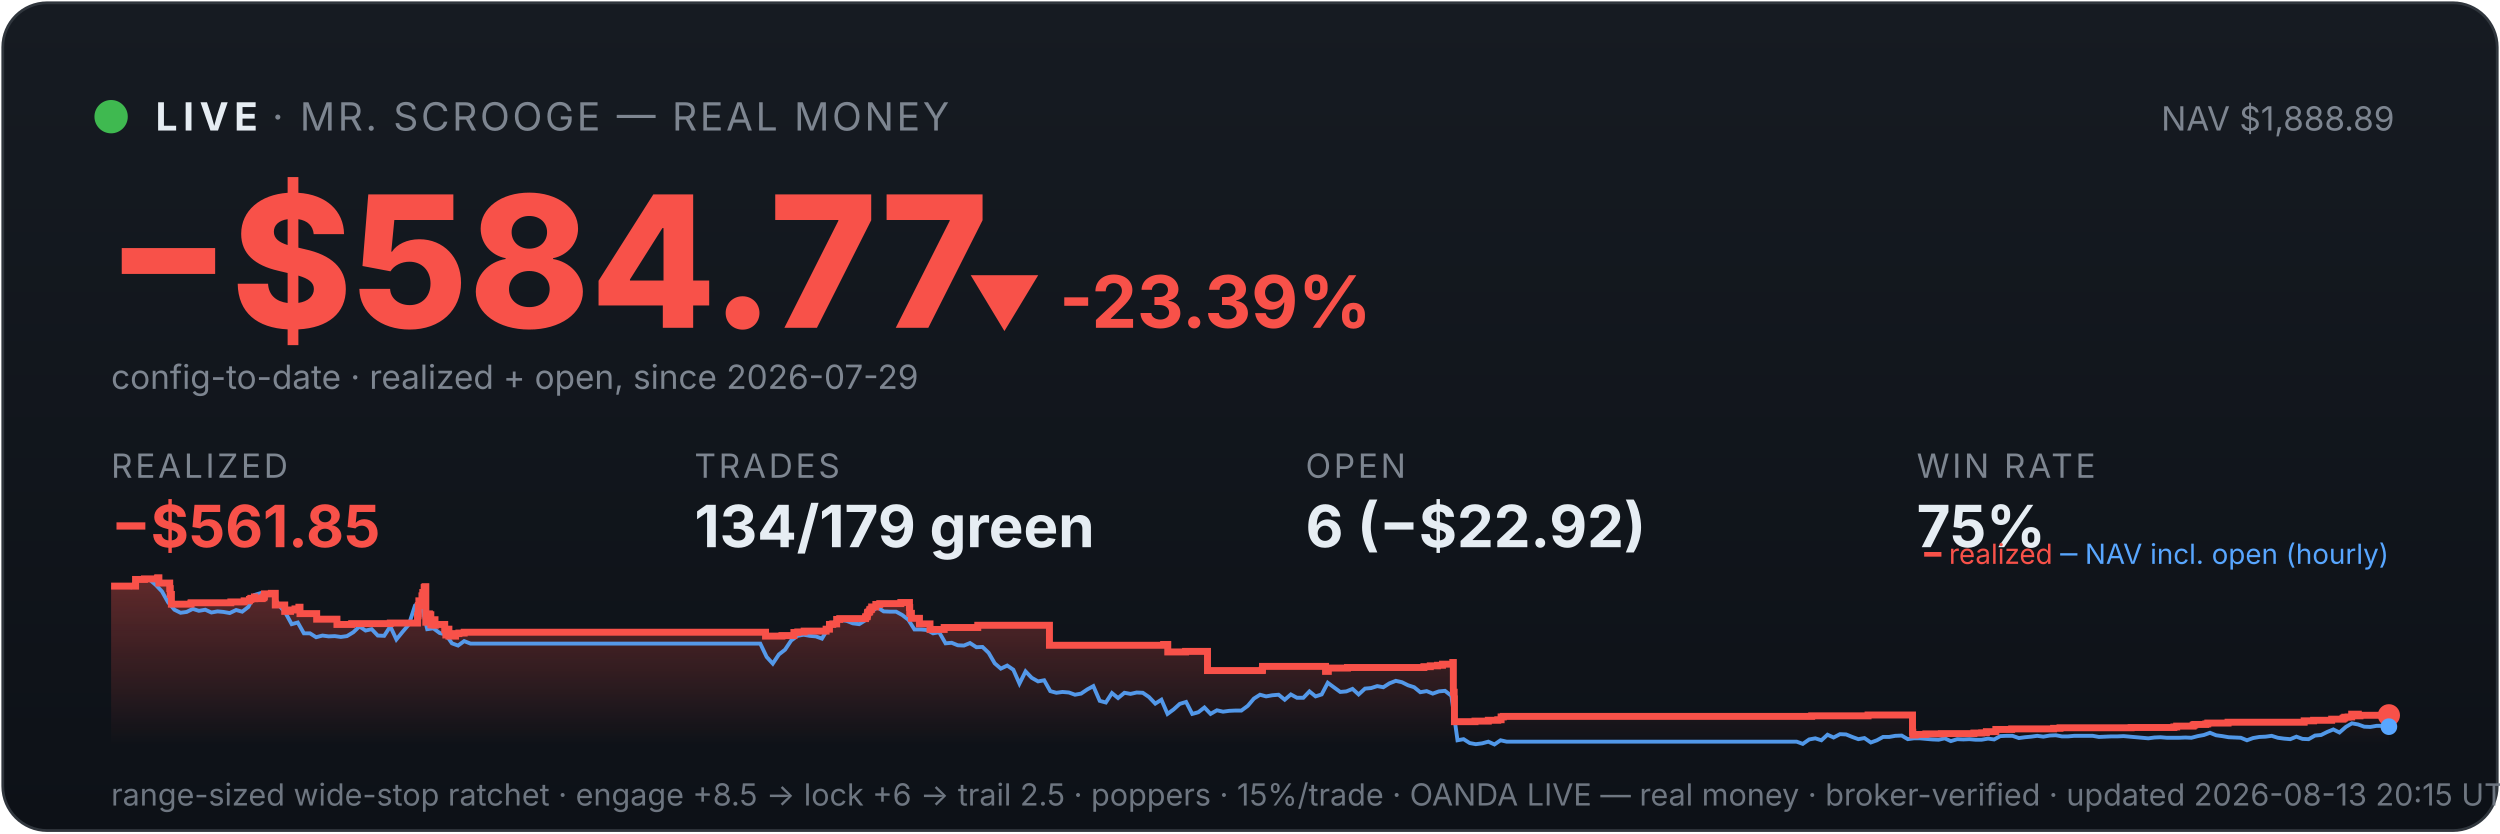
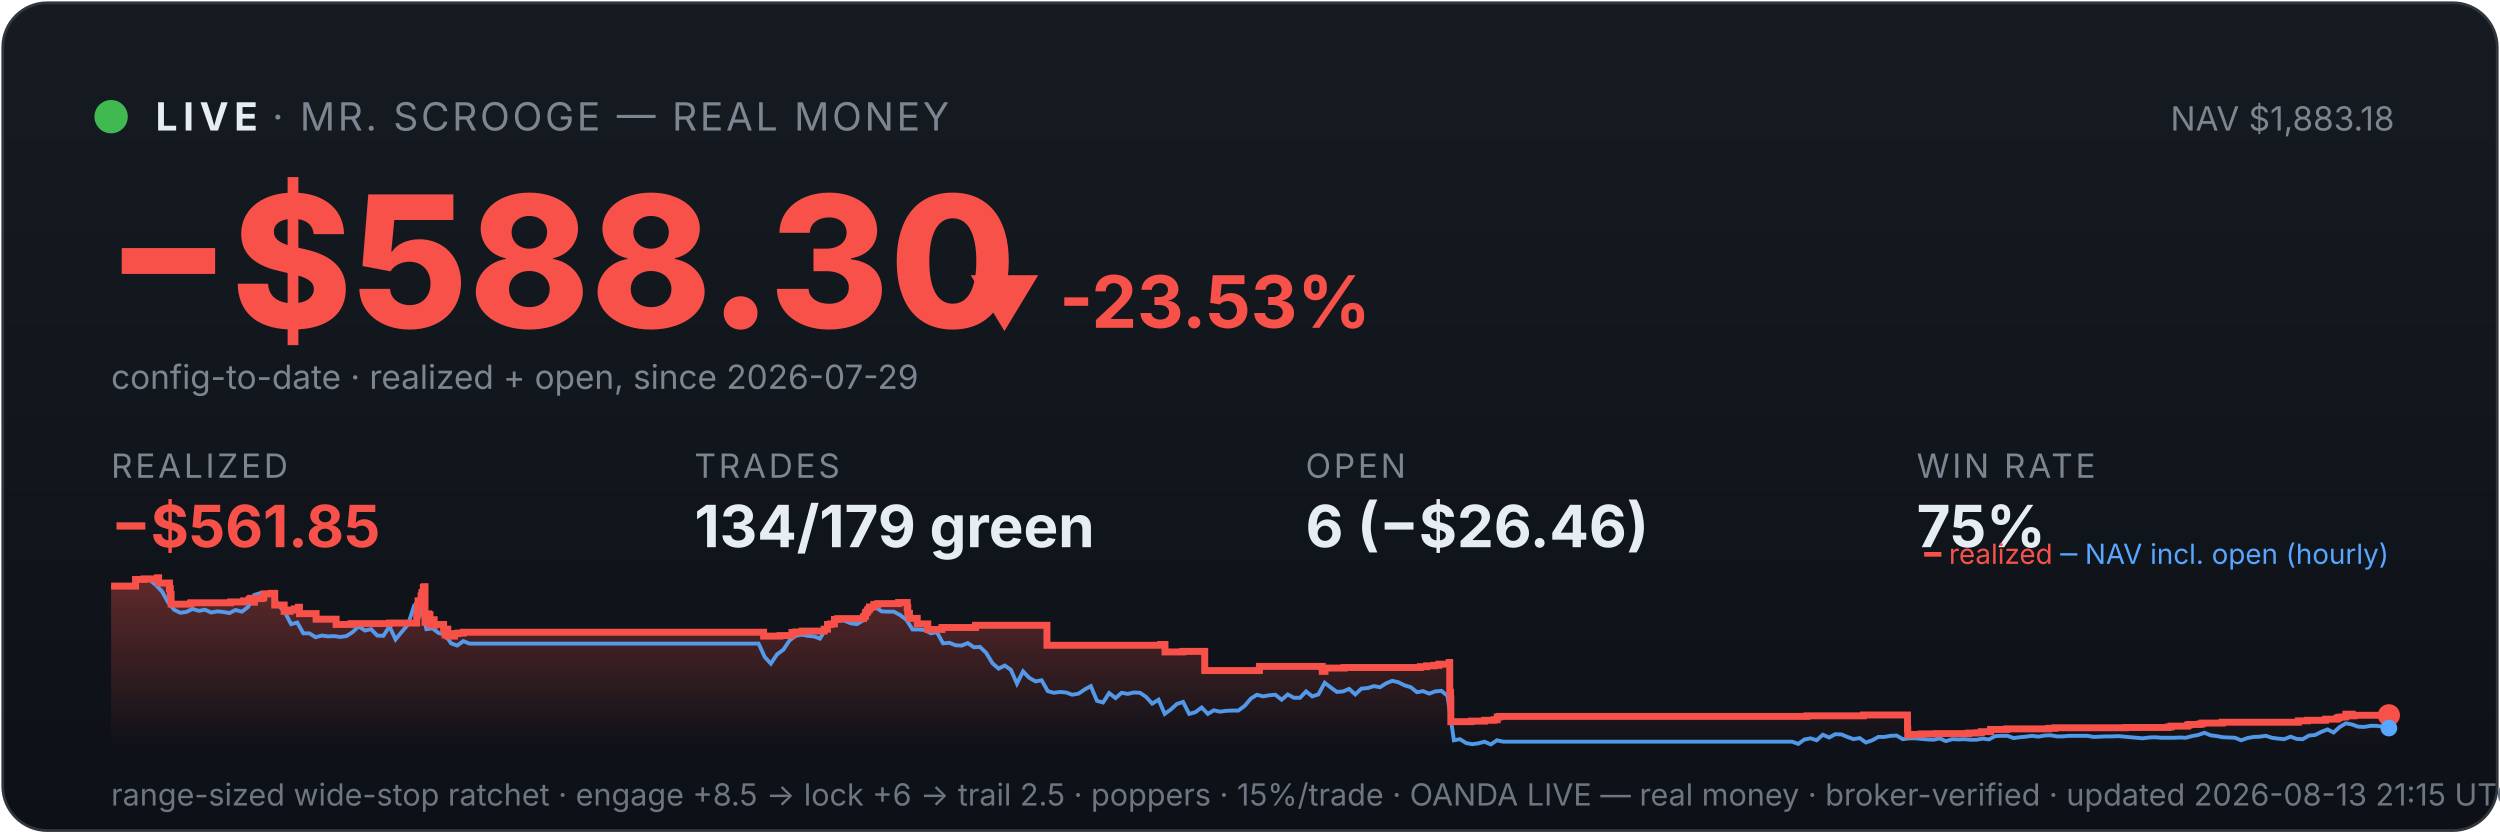
<svg xmlns="http://www.w3.org/2000/svg" viewBox="0 0 900 300" width="100%" font-family="system-ui,-apple-system,sans-serif">
  <defs>
    <linearGradient id="bg" x1="0" y1="0" x2="0" y2="1">
      <stop offset="0" stop-color="#161b22" />
      <stop offset="1" stop-color="#0d1117" />
    </linearGradient>
    <linearGradient id="fill" x1="0" y1="0" x2="0" y2="1">
      <stop offset="0" stop-color="#f85149" stop-opacity="0.35" />
      <stop offset="1" stop-color="#f85149" stop-opacity="0" />
    </linearGradient>
  </defs>
  <rect x="1" y="1" width="898" height="298" rx="16" fill="url(#bg)" stroke="#30363d" />
  <circle cx="40" cy="42" r="6" fill="#3fb950" />
  <text x="56" y="47" font-size="14" font-weight="700" fill="#e6edf3" letter-spacing="2">LIVE</text>
  <text x="98" y="47" font-size="14" fill="#7d8590" letter-spacing="1">· MR. SCROOGE — REAL MONEY</text>
-   <text x="862" y="47" font-size="12" fill="#7d8590" text-anchor="end">NAV $1,888.89</text>
-   <text x="38" y="118" font-size="66" font-weight="800" fill="#f85149">−$584.77</text>
-   <text x="348" y="118" font-size="26" font-weight="700" fill="#f85149">▼ -23.39%</text>
+   <text x="862" y="47" font-size="12" fill="#7d8590" text-anchor="end">NAV $1,883.18</text>
+   <text x="38" y="118" font-size="66" font-weight="800" fill="#f85149">−$588.30</text>
+   <text x="348" y="118" font-size="26" font-weight="700" fill="#f85149">▼ -23.53%</text>
  <text x="40" y="140" font-size="12" fill="#7d8590">config-to-date · realized + open, since 2026-07-29</text>
  <text x="40" y="172" font-family="system-ui,-apple-system,sans-serif" font-size="12" fill="#7d8590" letter-spacing="1">REALIZED</text>
  <text x="40" y="197" font-family="system-ui,-apple-system,sans-serif" font-size="21" font-weight="700" fill="#f85149">−$561.85</text>
  <text x="250" y="172" font-family="system-ui,-apple-system,sans-serif" font-size="12" fill="#7d8590" letter-spacing="1">TRADES</text>
  <text x="250" y="197" font-family="system-ui,-apple-system,sans-serif" font-size="21" font-weight="700" fill="#e6edf3">134/179 green</text>
  <text x="470" y="172" font-family="system-ui,-apple-system,sans-serif" font-size="12" fill="#7d8590" letter-spacing="1">OPEN</text>
-   <text x="470" y="197" font-family="system-ui,-apple-system,sans-serif" font-size="21" font-weight="700" fill="#e6edf3">6 (−$22.92)</text>
+   <text x="470" y="197" font-family="system-ui,-apple-system,sans-serif" font-size="21" font-weight="700" fill="#e6edf3">6 (−$26.46)</text>
  <text x="690" y="172" font-family="system-ui,-apple-system,sans-serif" font-size="12" fill="#7d8590" letter-spacing="1">WIN RATE</text>
  <text x="690" y="197" font-family="system-ui,-apple-system,sans-serif" font-size="21" font-weight="700" fill="#e6edf3">75%</text>
-   <polygon points="40,268 40.0,211.0 48.8,211.0 48.8,208.6 52.0,208.6 52.0,208.4 56.7,208.4 56.7,208.2 56.8,208.2 56.8,208.0 57.2,208.0 57.2,209.9 61.1,209.9 61.1,211.9 61.3,211.9 61.3,214.0 61.7,214.0 61.7,215.8 61.7,215.8 61.7,217.5 68.7,217.5 68.7,217.3 68.8,217.3 68.8,217.0 83.1,217.0 83.1,216.7 87.9,216.7 87.9,216.3 89.8,216.3 89.8,215.8 90.3,215.8 90.3,215.4 91.6,215.4 91.6,214.9 91.7,214.9 91.7,216.8 91.7,216.8 91.7,215.5 94.4,215.5 94.4,215.2 95.0,215.2 95.0,214.7 95.2,214.7 95.2,213.8 97.7,213.8 97.7,213.6 99.1,213.6 99.1,215.5 99.1,215.5 99.1,217.8 102.5,217.8 102.5,220.1 104.6,220.1 104.6,219.6 106.2,219.6 106.2,219.2 107.6,219.2 107.6,218.6 108.0,218.6 108.0,218.2 108.0,218.2 108.0,220.9 114.0,220.9 114.0,222.9 121.3,222.9 121.3,224.8 126.6,224.8 126.6,224.5 140.5,224.5 140.5,224.3 150.3,224.3 150.3,223.1 150.3,223.1 150.3,222.7 150.3,222.7 150.3,221.7 150.5,221.7 150.5,221.0 150.6,221.0 150.6,218.0 150.8,218.0 150.8,216.3 151.9,216.3 151.9,215.3 151.9,215.3 151.9,214.5 152.2,214.5 152.2,214.2 152.2,214.2 152.2,213.3 152.7,213.3 152.7,212.2 152.7,212.2 152.7,211.5 153.0,211.5 153.0,211.2 153.3,211.2 153.3,214.0 153.3,214.0 153.3,217.3 153.3,217.3 153.3,220.6 153.3,220.6 153.3,224.0 153.7,224.0 153.7,222.0 153.8,222.0 153.8,221.7 154.3,221.7 154.3,221.5 154.4,221.5 154.4,221.0 154.6,221.0 154.6,222.9 154.7,222.9 154.7,221.8 154.7,221.8 154.7,221.7 155.0,221.7 155.0,221.3 155.1,221.3 155.1,223.3 155.1,223.3 155.1,225.2 155.1,225.2 155.1,224.9 155.4,224.9 155.4,225.0 155.6,225.0 155.6,224.7 155.6,224.7 155.6,224.3 155.8,224.3 155.8,223.6 155.8,223.6 155.8,223.4 155.8,223.4 155.8,223.1 156.6,223.1 156.6,225.1 156.7,225.1 156.7,224.8 160.1,224.8 160.1,226.7 160.5,226.7 160.5,228.6 160.6,228.6 160.6,227.6 160.7,227.6 160.7,226.9 161.0,226.9 161.0,226.5 161.6,226.5 161.6,229.0 164.0,229.0 164.0,228.1 165.2,228.1 165.2,227.9 167.1,227.9 167.1,227.6 275.6,227.6 275.6,229.0 281.5,229.0 281.5,228.8 285.8,228.8 285.8,227.7 287.2,227.7 287.2,227.5 289.5,227.5 289.5,227.2 297.4,227.2 297.4,226.7 297.4,226.7 297.4,226.5 298.6,226.5 298.6,224.8 299.8,224.8 299.8,224.6 301.2,224.6 301.2,223.0 302.3,223.0 302.3,222.7 311.6,222.7 311.6,222.2 311.7,222.2 311.7,222.0 312.2,222.0 312.2,221.7 312.2,221.7 312.2,221.4 312.3,221.4 312.3,220.6 312.5,220.6 312.5,220.4 312.9,220.4 312.9,220.2 313.1,220.2 313.1,219.9 313.1,219.9 313.1,219.5 313.5,219.5 313.5,219.3 313.8,219.3 313.8,218.8 313.8,218.8 313.8,218.5 315.3,218.5 315.3,218.3 315.3,218.3 315.3,217.8 315.3,217.8 315.3,217.6 316.7,217.6 316.7,217.3 324.3,217.3 324.3,216.9 327.4,216.9 327.4,218.9 327.4,218.9 327.4,218.7 327.5,218.7 327.5,220.8 328.1,220.8 328.1,222.6 331.0,222.6 331.0,224.6 334.8,224.6 334.8,226.6 339.9,226.6 339.9,225.9 352.0,225.9 352.0,225.1 377.8,225.1 377.8,232.3 418.9,232.3 418.9,232.0 420.4,232.0 420.4,234.7 426.8,234.7 426.8,234.5 434.7,234.5 434.7,241.4 454.4,241.4 454.4,241.2 454.5,241.2 454.5,239.9 477.2,239.9 477.2,241.7 478.2,241.7 478.2,240.5 485.1,240.5 485.1,240.3 512.6,240.3 512.6,240.0 514.9,240.0 514.9,239.7 517.5,239.7 517.5,239.5 519.3,239.5 519.3,239.1 523.0,239.1 523.0,238.5 523.2,238.5 523.2,241.1 523.2,241.1 523.2,249.2 523.5,249.2 523.5,251.6 523.6,251.6 523.6,259.8 531.0,259.8 531.0,259.6 535.8,259.6 535.8,259.3 539.2,259.3 539.2,259.1 540.4,259.1 540.4,258.5 540.4,258.5 540.4,258.1 541.2,258.1 541.2,257.9 652.2,257.9 652.2,257.7 672.5,257.7 672.5,257.4 688.5,257.4 688.5,261.9 688.5,261.9 688.5,262.5 688.5,262.5 688.5,263.2 688.5,263.2 688.5,263.5 688.5,263.5 688.5,263.6 688.6,263.6 688.6,264.6 689.5,264.6 689.5,264.4 693.3,264.4 693.3,264.2 698.9,264.2 698.9,264.1 710.6,264.1 710.6,263.9 713.4,263.9 713.4,263.8 715.1,263.8 715.1,263.4 718.5,263.4 718.5,262.6 724.2,262.6 724.2,262.5 724.2,262.5 724.2,262.4 739.3,262.4 739.3,262.2 741.6,262.2 741.6,262.0 767.2,262.0 767.2,261.9 782.6,261.9 782.6,261.7 783.6,261.7 783.6,261.4 789.5,261.4 789.5,261.2 789.6,261.2 789.6,261.0 790.1,261.0 790.1,260.8 794.1,260.8 794.1,260.6 794.8,260.6 794.8,260.3 802.1,260.3 802.1,260.0 829.5,260.0 829.5,259.5 832.9,259.5 832.9,259.3 839.4,259.3 839.4,258.9 843.3,258.9 843.3,258.8 843.6,258.8 843.6,258.5 844.1,258.5 844.1,258.2 845.3,258.2 845.3,258.1 846.6,258.1 846.6,257.4 846.6,257.4 846.6,257.1 849.0,257.1 849.0,257.7 849.6,257.7 849.6,257.5 860.0,257.5 860.0,257.5 860,268" fill="url(#fill)" />
-   <polyline points="40.5,211.0 40.6,211.0 42.8,211.0 43.1,211.0 45.0,211.1 47.2,211.4 49.4,208.7 51.7,208.2 53.9,208.7 56.1,210.6 58.3,212.9 60.5,216.8 62.8,219.5 65.0,220.6 67.2,220.3 69.4,219.2 71.6,219.9 73.9,219.5 76.1,220.5 78.3,220.1 80.5,220.3 82.7,220.7 85.0,219.6 87.2,220.2 89.4,218.5 91.6,214.2 93.9,213.5 96.1,214.3 98.3,214.1 100.5,218.0 102.7,220.5 105.0,224.7 107.2,224.1 109.4,228.0 111.6,228.0 113.8,229.4 116.1,228.8 118.3,229.1 120.5,229.0 122.7,229.3 124.9,229.0 127.2,227.6 129.4,225.5 131.6,227.0 133.8,226.5 136.0,228.8 138.3,228.9 140.5,225.5 142.7,230.2 144.9,227.5 147.2,224.8 149.4,218.0 151.0,216.8 151.6,217.5 153.8,226.5 156.0,226.2 158.3,227.9 160.5,228.4 162.7,231.6 164.9,232.4 167.1,230.8 169.4,231.7 171.6,231.7 173.8,231.7 176.0,231.7 178.2,231.7 180.5,231.7 182.7,231.7 184.9,231.7 187.1,231.7 189.3,231.7 191.6,231.7 193.8,231.7 196.0,231.7 198.2,231.7 200.4,231.7 202.7,231.7 204.9,231.7 207.1,231.7 209.3,231.7 211.6,231.7 213.8,231.7 216.0,231.7 218.2,231.7 220.4,231.7 222.7,231.7 224.9,231.7 227.1,231.7 229.3,231.7 231.5,231.7 233.8,231.7 236.0,231.7 238.2,231.7 240.4,231.7 242.6,231.7 244.9,231.7 247.1,231.7 249.3,231.7 251.5,231.7 253.7,231.7 256.0,231.7 258.2,231.7 260.4,231.7 262.6,231.7 264.8,231.7 267.1,231.7 269.3,231.7 271.5,231.7 273.7,231.7 276.0,236.5 278.2,238.9 280.4,235.6 282.6,233.9 284.8,230.6 287.1,228.9 289.3,228.5 291.5,228.9 293.7,229.1 295.9,229.9 298.2,226.1 300.4,223.9 302.6,223.2 304.8,223.5 307.0,224.4 309.3,224.7 311.5,223.3 313.7,220.1 315.9,218.6 318.1,220.1 320.4,220.2 322.6,220.2 324.8,221.4 327.0,223.1 329.2,226.6 331.5,226.6 333.7,226.8 335.9,228.0 338.1,227.6 340.4,231.6 342.6,231.4 344.8,232.3 347.0,232.4 349.2,231.5 351.5,233.0 353.7,232.9 355.9,235.0 358.1,238.8 360.3,240.7 362.6,239.6 364.8,241.1 367.0,246.1 369.2,241.7 371.4,244.0 373.7,245.3 375.9,244.9 378.1,248.8 380.3,249.4 382.5,249.1 384.8,249.3 387.0,250.1 389.2,249.7 391.4,248.2 393.6,247.0 395.9,252.3 398.1,252.9 400.3,249.5 402.5,251.3 404.8,249.4 407.0,249.8 409.2,249.3 411.4,249.4 413.6,250.9 415.9,253.3 418.1,251.9 420.3,257.0 422.5,255.4 424.7,253.4 427.0,252.7 429.2,257.0 431.4,256.4 433.6,254.7 435.8,257.0 438.1,255.7 440.3,256.2 442.5,255.9 444.7,255.8 446.9,255.8 449.2,254.1 451.4,251.5 453.6,250.1 455.8,250.7 458.0,250.3 460.3,250.1 462.5,251.9 464.7,250.0 466.9,251.2 469.2,251.2 471.4,248.9 473.6,250.7 475.8,250.0 478.0,245.8 480.3,247.5 482.5,249.1 484.7,248.9 486.9,248.0 489.1,250.0 491.4,247.9 493.6,247.7 495.8,247.0 498.0,247.4 500.2,246.0 502.5,245.1 504.7,245.6 506.9,246.7 509.1,247.4 511.3,249.2 513.6,248.8 515.8,249.7 518.0,248.9 520.2,248.7 522.5,250.5 524.7,266.5 526.9,266.1 529.1,267.5 531.3,267.9 533.6,267.6 535.8,267.0 538.0,268.0 540.2,266.5 542.4,267.0 544.7,267.0 546.9,267.0 549.1,267.0 551.3,267.0 553.5,267.0 555.8,267.0 558.0,267.0 560.2,267.0 562.4,267.0 564.6,267.0 566.9,267.0 569.1,267.0 571.3,267.0 573.5,267.0 575.7,267.0 578.0,267.0 580.2,267.0 582.4,267.0 584.6,267.0 586.9,267.0 589.1,267.0 591.3,267.0 593.5,267.0 595.7,267.0 598.0,267.0 600.2,267.0 602.4,267.0 604.6,267.0 606.8,267.0 609.1,267.0 611.3,267.0 613.5,267.0 615.7,267.0 617.9,267.0 620.2,267.0 622.4,267.0 624.6,267.0 626.8,267.0 629.0,267.0 631.3,267.0 633.5,267.0 635.7,267.0 637.9,267.0 640.1,267.0 642.4,267.0 644.6,267.0 646.8,267.0 649.0,267.8 651.3,266.2 653.5,265.8 655.7,266.5 657.9,264.5 660.1,265.5 662.4,264.3 664.6,264.4 666.8,265.3 669.0,266.1 671.2,265.7 673.5,267.3 675.7,266.5 677.9,265.3 680.1,265.3 682.3,264.9 684.6,264.8 686.8,266.1 689.0,265.8 691.2,265.8 693.4,266.0 695.7,266.2 697.9,266.3 700.1,265.8 702.3,266.8 704.6,266.1 706.8,266.2 709.0,266.1 711.2,266.3 713.4,266.3 715.7,265.9 717.9,266.2 720.1,265.0 722.3,264.9 724.5,264.9 726.8,265.7 729.0,265.4 731.2,265.2 733.4,264.9 735.6,265.2 737.9,264.8 740.1,264.7 742.3,265.1 744.5,265.1 746.7,264.9 749.0,264.9 751.2,264.9 753.4,264.9 755.6,265.3 757.8,265.2 760.1,265.1 762.3,265.1 764.5,265.0 766.7,265.2 769.0,265.4 771.2,265.6 773.4,265.8 775.6,265.5 777.8,265.4 780.1,265.6 782.3,265.6 784.5,265.6 786.7,265.5 788.9,265.6 791.2,265.0 793.4,264.6 795.6,263.8 797.8,264.7 800.0,265.0 802.3,265.4 804.5,265.5 806.7,265.6 808.9,266.5 811.1,265.7 813.4,265.3 815.6,265.2 817.8,264.9 820.0,265.6 822.2,265.9 824.5,266.1 826.7,265.2 828.9,266.0 831.1,266.1 833.4,264.8 835.6,264.6 837.8,263.5 840.0,262.6 842.2,263.7 844.5,261.7 846.7,260.4 848.9,260.8 851.1,261.6 853.3,261.7 855.6,261.3 857.8,261.3 860.0,261.6" fill="none" stroke="#58a6ff" stroke-width="1.4" opacity="0.9" />
-   <polyline points="40.0,211.0 48.8,211.0 48.8,208.6 52.0,208.6 52.0,208.4 56.7,208.4 56.7,208.2 56.8,208.2 56.8,208.0 57.2,208.0 57.2,209.9 61.1,209.9 61.1,211.9 61.3,211.9 61.3,214.0 61.7,214.0 61.7,215.8 61.7,215.8 61.7,217.5 68.7,217.5 68.7,217.3 68.8,217.3 68.8,217.0 83.1,217.0 83.1,216.7 87.9,216.7 87.9,216.3 89.8,216.3 89.8,215.8 90.3,215.8 90.3,215.4 91.6,215.4 91.6,214.9 91.7,214.9 91.7,216.8 91.7,216.8 91.7,215.5 94.4,215.5 94.4,215.2 95.0,215.2 95.0,214.7 95.2,214.7 95.2,213.8 97.7,213.8 97.7,213.6 99.1,213.6 99.1,215.5 99.1,215.5 99.1,217.8 102.5,217.8 102.5,220.1 104.6,220.1 104.6,219.6 106.2,219.6 106.2,219.2 107.6,219.2 107.6,218.6 108.0,218.6 108.0,218.2 108.0,218.2 108.0,220.9 114.0,220.9 114.0,222.9 121.3,222.9 121.3,224.8 126.6,224.8 126.6,224.5 140.5,224.5 140.5,224.3 150.3,224.3 150.3,223.1 150.3,223.1 150.3,222.7 150.3,222.7 150.3,221.7 150.5,221.7 150.5,221.0 150.6,221.0 150.6,218.0 150.8,218.0 150.8,216.3 151.9,216.3 151.9,215.3 151.9,215.3 151.9,214.5 152.2,214.5 152.2,214.2 152.2,214.2 152.2,213.3 152.7,213.3 152.7,212.2 152.7,212.2 152.7,211.5 153.0,211.5 153.0,211.2 153.3,211.2 153.3,214.0 153.3,214.0 153.3,217.3 153.3,217.3 153.3,220.6 153.3,220.6 153.3,224.0 153.7,224.0 153.7,222.0 153.8,222.0 153.8,221.7 154.3,221.7 154.3,221.5 154.4,221.5 154.4,221.0 154.6,221.0 154.6,222.9 154.7,222.9 154.7,221.8 154.7,221.8 154.7,221.7 155.0,221.7 155.0,221.3 155.1,221.3 155.1,223.3 155.1,223.3 155.1,225.2 155.1,225.2 155.1,224.9 155.4,224.9 155.4,225.0 155.6,225.0 155.6,224.7 155.6,224.7 155.6,224.3 155.8,224.3 155.8,223.6 155.8,223.6 155.8,223.4 155.8,223.4 155.8,223.1 156.6,223.1 156.6,225.1 156.7,225.1 156.7,224.8 160.1,224.8 160.1,226.7 160.5,226.7 160.5,228.6 160.6,228.6 160.6,227.6 160.7,227.6 160.7,226.9 161.0,226.9 161.0,226.5 161.6,226.5 161.6,229.0 164.0,229.0 164.0,228.1 165.2,228.1 165.2,227.9 167.1,227.9 167.1,227.6 275.6,227.6 275.6,229.0 281.5,229.0 281.5,228.8 285.8,228.8 285.8,227.7 287.2,227.7 287.2,227.5 289.5,227.5 289.5,227.2 297.4,227.2 297.4,226.7 297.4,226.7 297.4,226.5 298.6,226.5 298.6,224.8 299.8,224.8 299.8,224.6 301.2,224.6 301.2,223.0 302.3,223.0 302.3,222.7 311.6,222.7 311.6,222.2 311.7,222.2 311.7,222.0 312.2,222.0 312.2,221.7 312.2,221.7 312.2,221.4 312.3,221.4 312.3,220.6 312.5,220.6 312.5,220.4 312.9,220.4 312.9,220.2 313.1,220.2 313.1,219.9 313.1,219.9 313.1,219.5 313.5,219.5 313.5,219.3 313.8,219.3 313.8,218.8 313.8,218.8 313.8,218.5 315.3,218.5 315.3,218.3 315.3,218.3 315.3,217.8 315.3,217.8 315.3,217.6 316.7,217.6 316.7,217.3 324.3,217.3 324.3,216.9 327.4,216.9 327.4,218.9 327.4,218.9 327.4,218.7 327.5,218.7 327.5,220.8 328.1,220.8 328.1,222.6 331.0,222.6 331.0,224.6 334.8,224.6 334.8,226.6 339.9,226.6 339.9,225.9 352.0,225.9 352.0,225.1 377.8,225.1 377.8,232.3 418.9,232.3 418.9,232.0 420.4,232.0 420.4,234.7 426.8,234.7 426.8,234.5 434.7,234.5 434.7,241.4 454.4,241.4 454.4,241.2 454.5,241.2 454.5,239.9 477.2,239.9 477.2,241.7 478.2,241.7 478.2,240.5 485.1,240.5 485.1,240.3 512.6,240.3 512.6,240.0 514.9,240.0 514.9,239.7 517.5,239.7 517.5,239.5 519.3,239.5 519.3,239.1 523.0,239.1 523.0,238.5 523.2,238.5 523.2,241.1 523.2,241.1 523.2,249.2 523.5,249.2 523.5,251.6 523.6,251.6 523.6,259.8 531.0,259.8 531.0,259.6 535.8,259.6 535.8,259.3 539.2,259.3 539.2,259.1 540.4,259.1 540.4,258.5 540.4,258.5 540.4,258.1 541.2,258.1 541.2,257.9 652.2,257.9 652.2,257.7 672.5,257.7 672.5,257.4 688.5,257.4 688.5,261.9 688.5,261.9 688.5,262.5 688.5,262.5 688.5,263.2 688.5,263.2 688.5,263.5 688.5,263.5 688.5,263.6 688.6,263.6 688.6,264.6 689.5,264.6 689.5,264.4 693.3,264.4 693.3,264.2 698.9,264.2 698.9,264.1 710.6,264.1 710.6,263.9 713.4,263.9 713.4,263.8 715.1,263.8 715.1,263.4 718.5,263.4 718.5,262.6 724.2,262.6 724.2,262.5 724.2,262.5 724.2,262.4 739.3,262.4 739.3,262.2 741.6,262.2 741.6,262.0 767.2,262.0 767.2,261.9 782.6,261.9 782.6,261.7 783.6,261.7 783.6,261.4 789.5,261.4 789.5,261.2 789.6,261.2 789.6,261.0 790.1,261.0 790.1,260.8 794.1,260.8 794.1,260.6 794.8,260.6 794.8,260.3 802.1,260.3 802.1,260.0 829.5,260.0 829.5,259.5 832.9,259.5 832.9,259.3 839.4,259.3 839.4,258.9 843.3,258.9 843.3,258.8 843.6,258.8 843.6,258.5 844.1,258.5 844.1,258.2 845.3,258.2 845.3,258.1 846.6,258.1 846.6,257.4 846.6,257.4 846.6,257.1 849.0,257.1 849.0,257.7 849.6,257.7 849.6,257.5 860.0,257.5 860.0,257.5" fill="none" stroke="#f85149" stroke-width="2.5" />
+   <polygon points="40,268 40.0,211.0 48.8,211.0 48.8,208.6 51.9,208.6 51.9,208.4 56.7,208.4 56.7,208.2 56.7,208.2 56.7,208.0 57.1,208.0 57.1,209.9 61.0,209.9 61.0,211.9 61.3,211.9 61.3,214.0 61.6,214.0 61.6,215.8 61.6,215.8 61.6,217.5 68.6,217.5 68.6,217.3 68.7,217.3 68.7,217.0 83.0,217.0 83.0,216.7 87.7,216.7 87.7,216.3 89.7,216.3 89.7,215.8 90.2,215.8 90.2,215.4 91.5,215.4 91.5,214.9 91.5,214.9 91.5,216.8 91.6,216.8 91.6,215.5 94.3,215.5 94.3,215.2 94.9,215.2 94.9,214.7 95.0,214.7 95.0,213.8 97.6,213.8 97.6,213.6 98.9,213.6 98.9,215.5 98.9,215.5 98.9,217.8 102.3,217.8 102.3,220.1 104.4,220.1 104.4,219.6 106.0,219.6 106.0,219.2 107.4,219.2 107.4,218.6 107.8,218.6 107.8,218.2 107.8,218.2 107.8,220.9 113.8,220.9 113.8,222.9 121.0,222.9 121.0,224.8 126.4,224.8 126.4,224.5 140.2,224.5 140.2,224.3 150.0,224.3 150.0,223.1 150.0,223.1 150.0,222.7 150.0,222.7 150.0,221.7 150.2,221.7 150.2,221.0 150.3,221.0 150.3,218.0 150.5,218.0 150.5,216.3 151.6,216.3 151.6,215.3 151.6,215.3 151.6,214.5 151.9,214.5 151.9,214.2 151.9,214.2 151.9,213.3 152.4,213.3 152.4,212.2 152.4,212.2 152.4,211.5 152.7,211.5 152.7,211.2 153.0,211.2 153.0,214.0 153.0,214.0 153.0,217.3 153.0,217.3 153.0,220.6 153.0,220.6 153.0,224.0 153.4,224.0 153.4,222.0 153.5,222.0 153.5,221.7 154.0,221.7 154.0,221.5 154.1,221.5 154.1,221.0 154.3,221.0 154.3,222.9 154.3,222.9 154.3,221.8 154.4,221.8 154.4,221.7 154.7,221.7 154.7,221.3 154.8,221.3 154.8,223.3 154.8,223.3 154.8,225.2 154.8,225.2 154.8,224.9 155.1,224.9 155.1,225.0 155.3,225.0 155.3,224.7 155.3,224.7 155.3,224.3 155.5,224.3 155.5,223.6 155.5,223.6 155.5,223.4 155.5,223.4 155.5,223.1 156.3,223.1 156.3,225.1 156.4,225.1 156.4,224.8 159.7,224.8 159.7,226.7 160.2,226.7 160.2,228.6 160.3,228.6 160.3,227.6 160.4,227.6 160.4,226.9 160.7,226.9 160.7,226.5 161.2,226.5 161.2,229.0 163.6,229.0 163.6,228.1 164.9,228.1 164.9,227.9 166.8,227.9 166.8,227.6 274.9,227.6 274.9,229.0 280.8,229.0 280.8,228.8 285.1,228.8 285.1,227.7 286.5,227.7 286.5,227.5 288.8,227.5 288.8,227.2 296.7,227.2 296.7,226.7 296.7,226.7 296.7,226.5 297.9,226.5 297.9,224.8 299.1,224.8 299.1,224.6 300.4,224.6 300.4,223.0 301.6,223.0 301.6,222.7 310.8,222.7 310.8,222.2 311.0,222.2 311.0,222.0 311.4,222.0 311.4,221.7 311.5,221.7 311.5,221.4 311.6,221.4 311.6,220.6 311.8,220.6 311.8,220.4 312.2,220.4 312.2,220.2 312.3,220.2 312.3,219.9 312.4,219.9 312.4,219.5 312.8,219.5 312.8,219.3 313.0,219.3 313.0,218.8 313.0,218.8 313.0,218.5 314.6,218.5 314.6,218.3 314.6,218.3 314.6,217.8 314.6,217.8 314.6,217.6 316.0,217.6 316.0,217.3 323.5,217.3 323.5,216.9 326.6,216.9 326.6,218.9 326.6,218.9 326.6,218.7 326.8,218.7 326.8,220.8 327.4,220.8 327.4,222.6 330.2,222.6 330.2,224.6 334.0,224.6 334.0,226.6 339.1,226.6 339.1,225.9 351.2,225.9 351.2,225.1 376.9,225.1 376.9,232.3 417.8,232.3 417.8,232.0 419.4,232.0 419.4,234.7 425.8,234.7 425.8,234.5 433.7,234.5 433.7,241.4 453.3,241.4 453.3,241.2 453.4,241.2 453.4,239.9 476.0,239.9 476.0,241.7 477.0,241.7 477.0,240.5 483.9,240.5 483.9,240.3 511.3,240.3 511.3,240.0 513.6,240.0 513.6,239.7 516.2,239.7 516.2,239.5 518.0,239.5 518.0,239.1 521.7,239.1 521.7,238.5 521.9,238.5 521.9,241.1 521.9,241.1 521.9,249.2 522.2,249.2 522.2,251.6 522.3,251.6 522.3,259.8 529.7,259.8 529.7,259.6 534.5,259.6 534.5,259.3 537.8,259.3 537.8,259.1 539.0,259.1 539.0,258.5 539.0,258.5 539.0,258.1 539.8,258.1 539.8,257.9 650.5,257.9 650.5,257.7 670.8,257.7 670.8,257.4 686.7,257.4 686.7,261.9 686.7,261.9 686.7,262.5 686.8,262.5 686.8,263.2 686.8,263.2 686.8,263.5 686.8,263.5 686.8,263.6 686.8,263.6 686.8,264.6 687.7,264.6 687.7,264.4 691.6,264.4 691.6,264.2 697.1,264.2 697.1,264.1 708.7,264.1 708.7,263.9 711.6,263.9 711.6,263.8 713.3,263.8 713.3,263.4 716.6,263.4 716.6,262.6 722.4,262.6 722.4,262.5 722.4,262.5 722.4,262.4 737.5,262.4 737.5,262.2 739.7,262.2 739.7,262.0 765.2,262.0 765.2,261.9 780.6,261.9 780.6,261.7 781.6,261.7 781.6,261.4 787.5,261.4 787.5,261.2 787.6,261.2 787.6,261.0 788.1,261.0 788.1,260.8 792.0,260.8 792.0,260.6 792.8,260.6 792.8,260.3 800.0,260.3 800.0,260.0 827.4,260.0 827.4,259.5 830.7,259.5 830.7,259.3 837.2,259.3 837.2,258.9 841.1,258.9 841.1,258.8 841.4,258.8 841.4,258.5 842.0,258.5 842.0,258.2 843.1,258.2 843.1,258.1 844.5,258.1 844.5,257.4 844.5,257.4 844.5,257.1 846.8,257.1 846.8,257.7 847.4,257.7 847.4,257.5 860.0,257.5 860.0,257.5 860,268" fill="url(#fill)" />
+   <polyline points="40.5,211.0 40.6,211.0 42.8,211.0 43.1,211.0 45.0,211.1 47.2,211.4 49.4,208.7 51.6,208.2 53.8,208.7 56.1,210.6 58.3,212.9 60.5,216.8 62.7,219.5 64.9,220.6 67.1,220.3 69.3,219.2 71.6,219.9 73.8,219.5 76.0,220.5 78.2,220.1 80.4,220.3 82.6,220.7 84.8,219.6 87.1,220.2 89.3,218.5 91.5,214.2 93.7,213.5 95.9,214.3 98.1,214.1 100.4,218.0 102.6,220.5 104.8,224.7 107.0,224.1 109.2,228.0 111.4,228.0 113.6,229.4 115.9,228.8 118.1,229.1 120.3,229.0 122.5,229.3 124.7,229.0 126.9,227.6 129.1,225.5 131.4,227.0 133.6,226.5 135.8,228.8 138.0,228.9 140.2,225.5 142.4,230.2 144.6,227.5 146.9,224.8 149.1,218.0 150.7,216.8 151.3,217.5 153.5,226.5 155.7,226.2 157.9,227.9 160.2,228.4 162.4,231.6 164.6,232.4 166.8,230.8 169.0,231.7 171.2,231.7 173.4,231.7 175.7,231.7 177.9,231.7 180.1,231.7 182.3,231.7 184.5,231.7 186.7,231.7 188.9,231.7 191.2,231.7 193.4,231.7 195.6,231.7 197.8,231.7 200.0,231.7 202.2,231.7 204.4,231.7 206.7,231.7 208.9,231.7 211.1,231.7 213.3,231.7 215.5,231.7 217.7,231.7 219.9,231.7 222.2,231.7 224.4,231.7 226.6,231.7 228.8,231.7 231.0,231.7 233.2,231.7 235.4,231.7 237.7,231.7 239.9,231.7 242.1,231.7 244.3,231.7 246.5,231.7 248.7,231.7 251.0,231.7 253.2,231.7 255.4,231.7 257.6,231.7 259.8,231.7 262.0,231.7 264.2,231.7 266.5,231.7 268.7,231.7 270.9,231.7 273.1,231.7 275.3,236.5 277.5,238.9 279.7,235.6 282.0,233.9 284.2,230.6 286.4,228.9 288.6,228.5 290.8,228.9 293.0,229.1 295.2,229.9 297.5,226.1 299.7,223.9 301.9,223.2 304.1,223.5 306.3,224.4 308.5,224.7 310.8,223.3 313.0,220.1 315.2,218.6 317.4,220.1 319.6,220.2 321.8,220.2 324.0,221.4 326.3,223.1 328.5,226.6 330.7,226.6 332.9,226.8 335.1,228.0 337.3,227.6 339.5,231.6 341.8,231.4 344.0,232.3 346.2,232.4 348.4,231.5 350.6,233.0 352.8,232.9 355.0,235.0 357.3,238.8 359.5,240.7 361.7,239.6 363.9,241.1 366.1,246.1 368.3,241.7 370.5,244.0 372.8,245.3 375.0,244.9 377.2,248.8 379.4,249.4 381.6,249.1 383.8,249.3 386.0,250.1 388.3,249.7 390.5,248.2 392.7,247.0 394.9,252.3 397.1,252.9 399.3,249.5 401.6,251.3 403.8,249.4 406.0,249.8 408.2,249.3 410.4,249.4 412.6,250.9 414.8,253.3 417.1,251.9 419.3,257.0 421.5,255.4 423.7,253.4 425.9,252.7 428.1,257.0 430.3,256.4 432.6,254.7 434.8,257.0 437.0,255.7 439.2,256.2 441.4,255.9 443.6,255.8 445.8,255.8 448.1,254.1 450.3,251.5 452.5,250.1 454.7,250.7 456.9,250.3 459.1,250.1 461.4,251.9 463.6,250.0 465.8,251.2 468.0,251.2 470.2,248.9 472.4,250.7 474.6,250.0 476.9,245.8 479.1,247.5 481.3,249.1 483.5,248.9 485.7,248.0 487.9,250.0 490.1,247.9 492.4,247.7 494.6,247.0 496.8,247.4 499.0,246.0 501.2,245.1 503.4,245.6 505.6,246.7 507.9,247.4 510.1,249.2 512.3,248.8 514.5,249.7 516.7,248.9 518.9,248.7 521.1,250.5 523.4,266.5 525.6,266.1 527.8,267.5 530.0,267.9 532.2,267.6 534.4,267.0 536.7,268.0 538.9,266.5 541.1,267.0 543.3,267.0 545.5,267.0 547.7,267.0 549.9,267.0 552.2,267.0 554.4,267.0 556.6,267.0 558.8,267.0 561.0,267.0 563.2,267.0 565.4,267.0 567.7,267.0 569.9,267.0 572.1,267.0 574.3,267.0 576.5,267.0 578.7,267.0 580.9,267.0 583.2,267.0 585.4,267.0 587.6,267.0 589.8,267.0 592.0,267.0 594.2,267.0 596.4,267.0 598.7,267.0 600.9,267.0 603.1,267.0 605.3,267.0 607.5,267.0 609.7,267.0 612.0,267.0 614.2,267.0 616.4,267.0 618.6,267.0 620.8,267.0 623.0,267.0 625.2,267.0 627.5,267.0 629.7,267.0 631.9,267.0 634.1,267.0 636.3,267.0 638.5,267.0 640.7,267.0 643.0,267.0 645.2,267.0 647.4,267.8 649.6,266.2 651.8,265.8 654.0,266.5 656.2,264.5 658.5,265.5 660.7,264.3 662.9,264.4 665.1,265.3 667.3,266.1 669.5,265.7 671.7,267.3 674.0,266.5 676.2,265.3 678.4,265.3 680.6,264.9 682.8,264.8 685.0,266.1 687.3,265.8 689.5,265.8 691.7,266.0 693.9,266.2 696.1,266.3 698.3,265.8 700.5,266.8 702.8,266.1 705.0,266.2 707.2,266.1 709.4,266.3 711.6,266.3 713.8,265.9 716.0,266.2 718.3,265.0 720.5,264.9 722.7,264.9 724.9,265.7 727.1,265.4 729.3,265.2 731.5,264.9 733.8,265.2 736.0,264.8 738.2,264.7 740.4,265.1 742.6,265.1 744.8,264.9 747.0,264.9 749.3,264.9 751.5,264.9 753.7,265.3 755.9,265.2 758.1,265.1 760.3,265.1 762.6,265.0 764.8,265.2 767.0,265.4 769.2,265.6 771.4,265.8 773.6,265.5 775.8,265.4 778.1,265.6 780.3,265.6 782.5,265.6 784.7,265.5 786.9,265.6 789.1,265.0 791.3,264.6 793.6,263.8 795.8,264.7 798.0,265.0 800.2,265.4 802.4,265.5 804.6,265.6 806.8,266.5 809.1,265.7 811.3,265.3 813.5,265.2 815.7,264.9 817.9,265.6 820.1,265.9 822.3,266.1 824.6,265.2 826.8,266.0 829.0,266.1 831.2,264.8 833.4,264.6 835.6,263.5 837.9,262.6 840.1,263.7 842.3,261.7 844.5,260.4 846.7,260.8 848.9,261.6 851.1,261.7 853.4,261.3 855.6,261.3 857.8,261.6 860.0,262.1" fill="none" stroke="#58a6ff" stroke-width="1.4" opacity="0.9" />
+   <polyline points="40.0,211.0 48.8,211.0 48.8,208.6 51.9,208.6 51.9,208.4 56.7,208.4 56.7,208.2 56.7,208.2 56.7,208.0 57.1,208.0 57.1,209.9 61.0,209.9 61.0,211.9 61.3,211.9 61.3,214.0 61.6,214.0 61.6,215.8 61.6,215.8 61.6,217.5 68.6,217.5 68.6,217.3 68.7,217.3 68.7,217.0 83.0,217.0 83.0,216.7 87.7,216.7 87.7,216.3 89.7,216.3 89.7,215.8 90.2,215.8 90.2,215.4 91.5,215.4 91.5,214.9 91.5,214.9 91.5,216.8 91.6,216.8 91.6,215.5 94.3,215.5 94.3,215.2 94.9,215.2 94.9,214.7 95.0,214.7 95.0,213.8 97.6,213.8 97.6,213.6 98.9,213.6 98.9,215.5 98.9,215.5 98.9,217.8 102.3,217.8 102.3,220.1 104.4,220.1 104.4,219.6 106.0,219.6 106.0,219.2 107.4,219.2 107.4,218.6 107.8,218.6 107.8,218.2 107.8,218.2 107.8,220.9 113.8,220.9 113.8,222.9 121.0,222.9 121.0,224.8 126.4,224.8 126.4,224.5 140.2,224.5 140.2,224.3 150.0,224.3 150.0,223.1 150.0,223.1 150.0,222.7 150.0,222.7 150.0,221.7 150.2,221.7 150.2,221.0 150.3,221.0 150.3,218.0 150.5,218.0 150.5,216.3 151.6,216.3 151.6,215.3 151.6,215.3 151.6,214.5 151.9,214.5 151.9,214.2 151.9,214.2 151.9,213.3 152.4,213.3 152.4,212.2 152.4,212.2 152.4,211.5 152.7,211.5 152.7,211.2 153.0,211.2 153.0,214.0 153.0,214.0 153.0,217.3 153.0,217.3 153.0,220.6 153.0,220.6 153.0,224.0 153.4,224.0 153.4,222.0 153.5,222.0 153.5,221.7 154.0,221.7 154.0,221.5 154.1,221.5 154.1,221.0 154.3,221.0 154.3,222.9 154.3,222.9 154.3,221.8 154.4,221.8 154.4,221.7 154.7,221.7 154.7,221.3 154.8,221.3 154.8,223.3 154.8,223.3 154.8,225.2 154.8,225.2 154.8,224.9 155.1,224.9 155.1,225.0 155.3,225.0 155.3,224.7 155.3,224.7 155.3,224.3 155.5,224.3 155.5,223.6 155.5,223.6 155.5,223.4 155.5,223.4 155.5,223.1 156.3,223.1 156.3,225.1 156.4,225.1 156.4,224.8 159.7,224.8 159.7,226.7 160.2,226.7 160.2,228.6 160.3,228.6 160.3,227.6 160.4,227.6 160.4,226.9 160.7,226.9 160.7,226.5 161.2,226.5 161.2,229.0 163.6,229.0 163.6,228.1 164.9,228.1 164.9,227.9 166.8,227.9 166.8,227.6 274.9,227.6 274.9,229.0 280.8,229.0 280.8,228.8 285.1,228.8 285.1,227.7 286.5,227.7 286.5,227.5 288.8,227.5 288.8,227.2 296.7,227.2 296.7,226.7 296.7,226.7 296.7,226.5 297.9,226.5 297.9,224.8 299.1,224.8 299.1,224.6 300.4,224.6 300.4,223.0 301.6,223.0 301.6,222.7 310.8,222.7 310.8,222.2 311.0,222.2 311.0,222.0 311.4,222.0 311.4,221.7 311.5,221.7 311.5,221.4 311.6,221.4 311.6,220.6 311.8,220.6 311.8,220.4 312.2,220.4 312.2,220.2 312.3,220.2 312.3,219.9 312.4,219.9 312.4,219.5 312.8,219.5 312.8,219.3 313.0,219.3 313.0,218.8 313.0,218.8 313.0,218.5 314.6,218.5 314.6,218.3 314.6,218.3 314.6,217.8 314.6,217.8 314.6,217.6 316.0,217.6 316.0,217.3 323.5,217.3 323.5,216.9 326.6,216.9 326.6,218.9 326.6,218.9 326.6,218.7 326.8,218.7 326.8,220.8 327.4,220.8 327.4,222.6 330.2,222.6 330.2,224.6 334.0,224.6 334.0,226.6 339.1,226.6 339.1,225.9 351.2,225.9 351.2,225.1 376.9,225.1 376.9,232.3 417.8,232.3 417.8,232.0 419.4,232.0 419.4,234.7 425.8,234.7 425.8,234.5 433.7,234.5 433.7,241.4 453.3,241.4 453.3,241.2 453.4,241.2 453.4,239.9 476.0,239.9 476.0,241.7 477.0,241.7 477.0,240.5 483.9,240.5 483.9,240.3 511.3,240.3 511.3,240.0 513.6,240.0 513.6,239.7 516.2,239.7 516.2,239.5 518.0,239.5 518.0,239.1 521.7,239.1 521.7,238.5 521.9,238.5 521.9,241.1 521.9,241.1 521.9,249.2 522.2,249.2 522.2,251.6 522.3,251.6 522.3,259.8 529.7,259.8 529.7,259.6 534.5,259.6 534.5,259.3 537.8,259.3 537.8,259.1 539.0,259.1 539.0,258.5 539.0,258.5 539.0,258.1 539.8,258.1 539.8,257.9 650.5,257.9 650.5,257.7 670.8,257.7 670.8,257.4 686.7,257.4 686.7,261.9 686.7,261.9 686.7,262.5 686.8,262.5 686.8,263.2 686.8,263.2 686.8,263.5 686.8,263.5 686.8,263.6 686.8,263.6 686.8,264.6 687.7,264.6 687.7,264.4 691.6,264.4 691.6,264.2 697.1,264.2 697.1,264.1 708.7,264.1 708.7,263.9 711.6,263.9 711.6,263.8 713.3,263.8 713.3,263.4 716.6,263.4 716.6,262.6 722.4,262.6 722.4,262.5 722.4,262.5 722.4,262.4 737.5,262.4 737.5,262.2 739.7,262.2 739.7,262.0 765.2,262.0 765.2,261.9 780.6,261.9 780.6,261.7 781.6,261.7 781.6,261.4 787.5,261.4 787.5,261.2 787.6,261.2 787.6,261.0 788.1,261.0 788.1,260.8 792.0,260.8 792.0,260.6 792.8,260.6 792.8,260.3 800.0,260.3 800.0,260.0 827.4,260.0 827.4,259.5 830.7,259.5 830.7,259.3 837.2,259.3 837.2,258.9 841.1,258.9 841.1,258.8 841.4,258.8 841.4,258.5 842.0,258.5 842.0,258.2 843.1,258.2 843.1,258.1 844.5,258.1 844.5,257.4 844.5,257.4 844.5,257.1 846.8,257.1 846.8,257.7 847.4,257.7 847.4,257.5 860.0,257.5 860.0,257.5" fill="none" stroke="#f85149" stroke-width="2.5" />
  <circle cx="860.0" cy="257.5" r="4" fill="#f85149" />
-   <circle cx="860.0" cy="261.6" r="3" fill="#58a6ff" />
+   <circle cx="860.0" cy="262.1" r="3" fill="#58a6ff" />
  <text x="860" y="203" font-size="10" text-anchor="end" fill="#7d8590">
    <tspan fill="#f85149">━ realized</tspan>
    <tspan fill="#58a6ff">─ NAV incl. open (hourly)</tspan>
  </text>
-   <text x="40" y="290" font-size="11" fill="#6e7681">range-sized wide-stop ratchet · engage +8.5 → lock +6 → trail 2.5 · poppers · 15%/trade · OANDA LIVE — real money · broker-verified · updated 2026-08-13 20:15 UTC</text>
+   <text x="40" y="290" font-size="11" fill="#6e7681">range-sized wide-stop ratchet · engage +8.5 → lock +6 → trail 2.5 · poppers · 15%/trade · OANDA LIVE — real money · broker-verified · updated 2026-08-13 21:15 UTC</text>
</svg>
